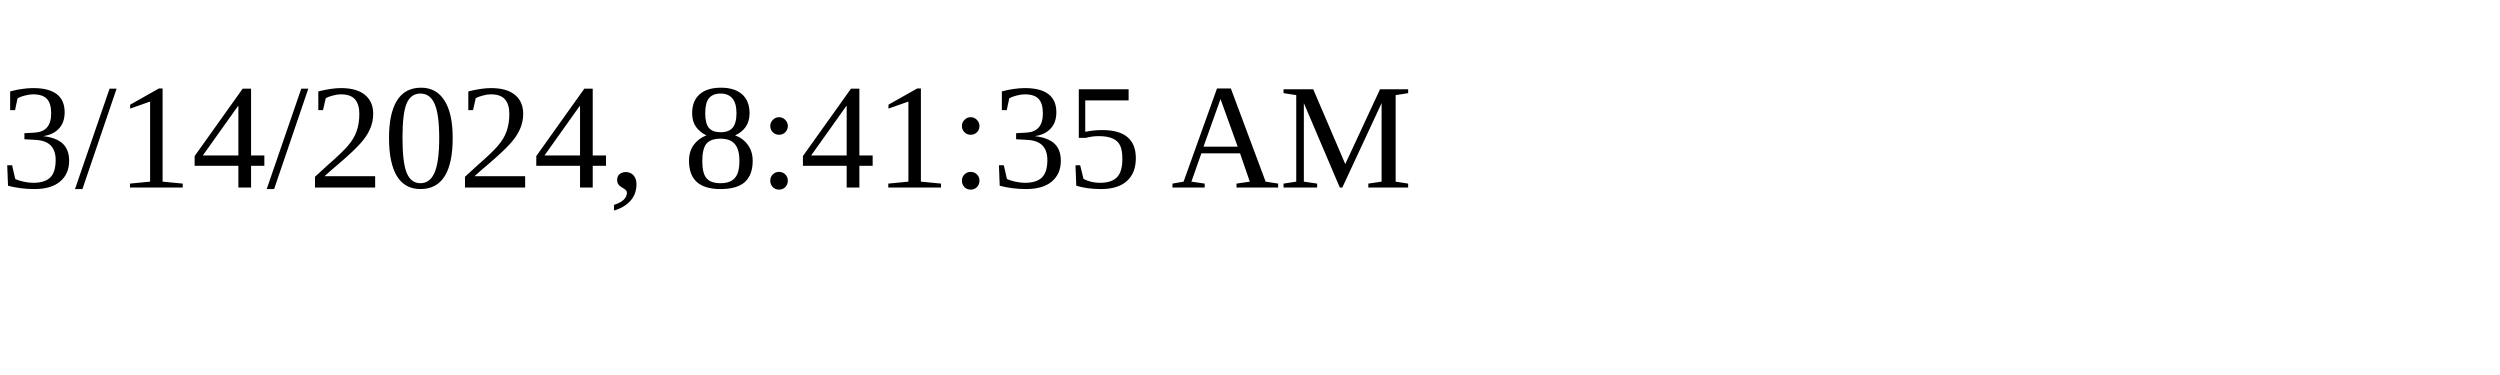
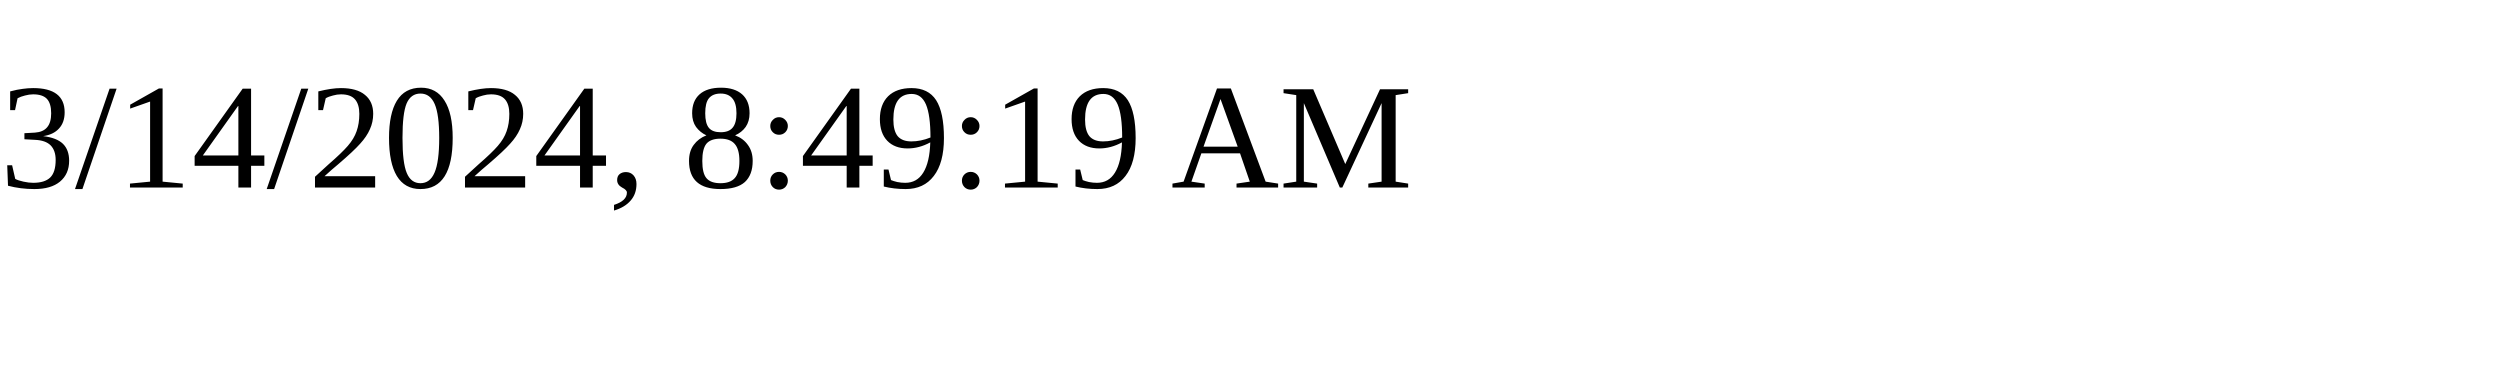
<svg xmlns="http://www.w3.org/2000/svg" height="30" width="200">
-   <text x="0" y="15">3/14/2024, 8:41:35 AM</text>
+   <text x="0" y="15">3/14/2024, 8:49:19 AM</text>
</svg>
